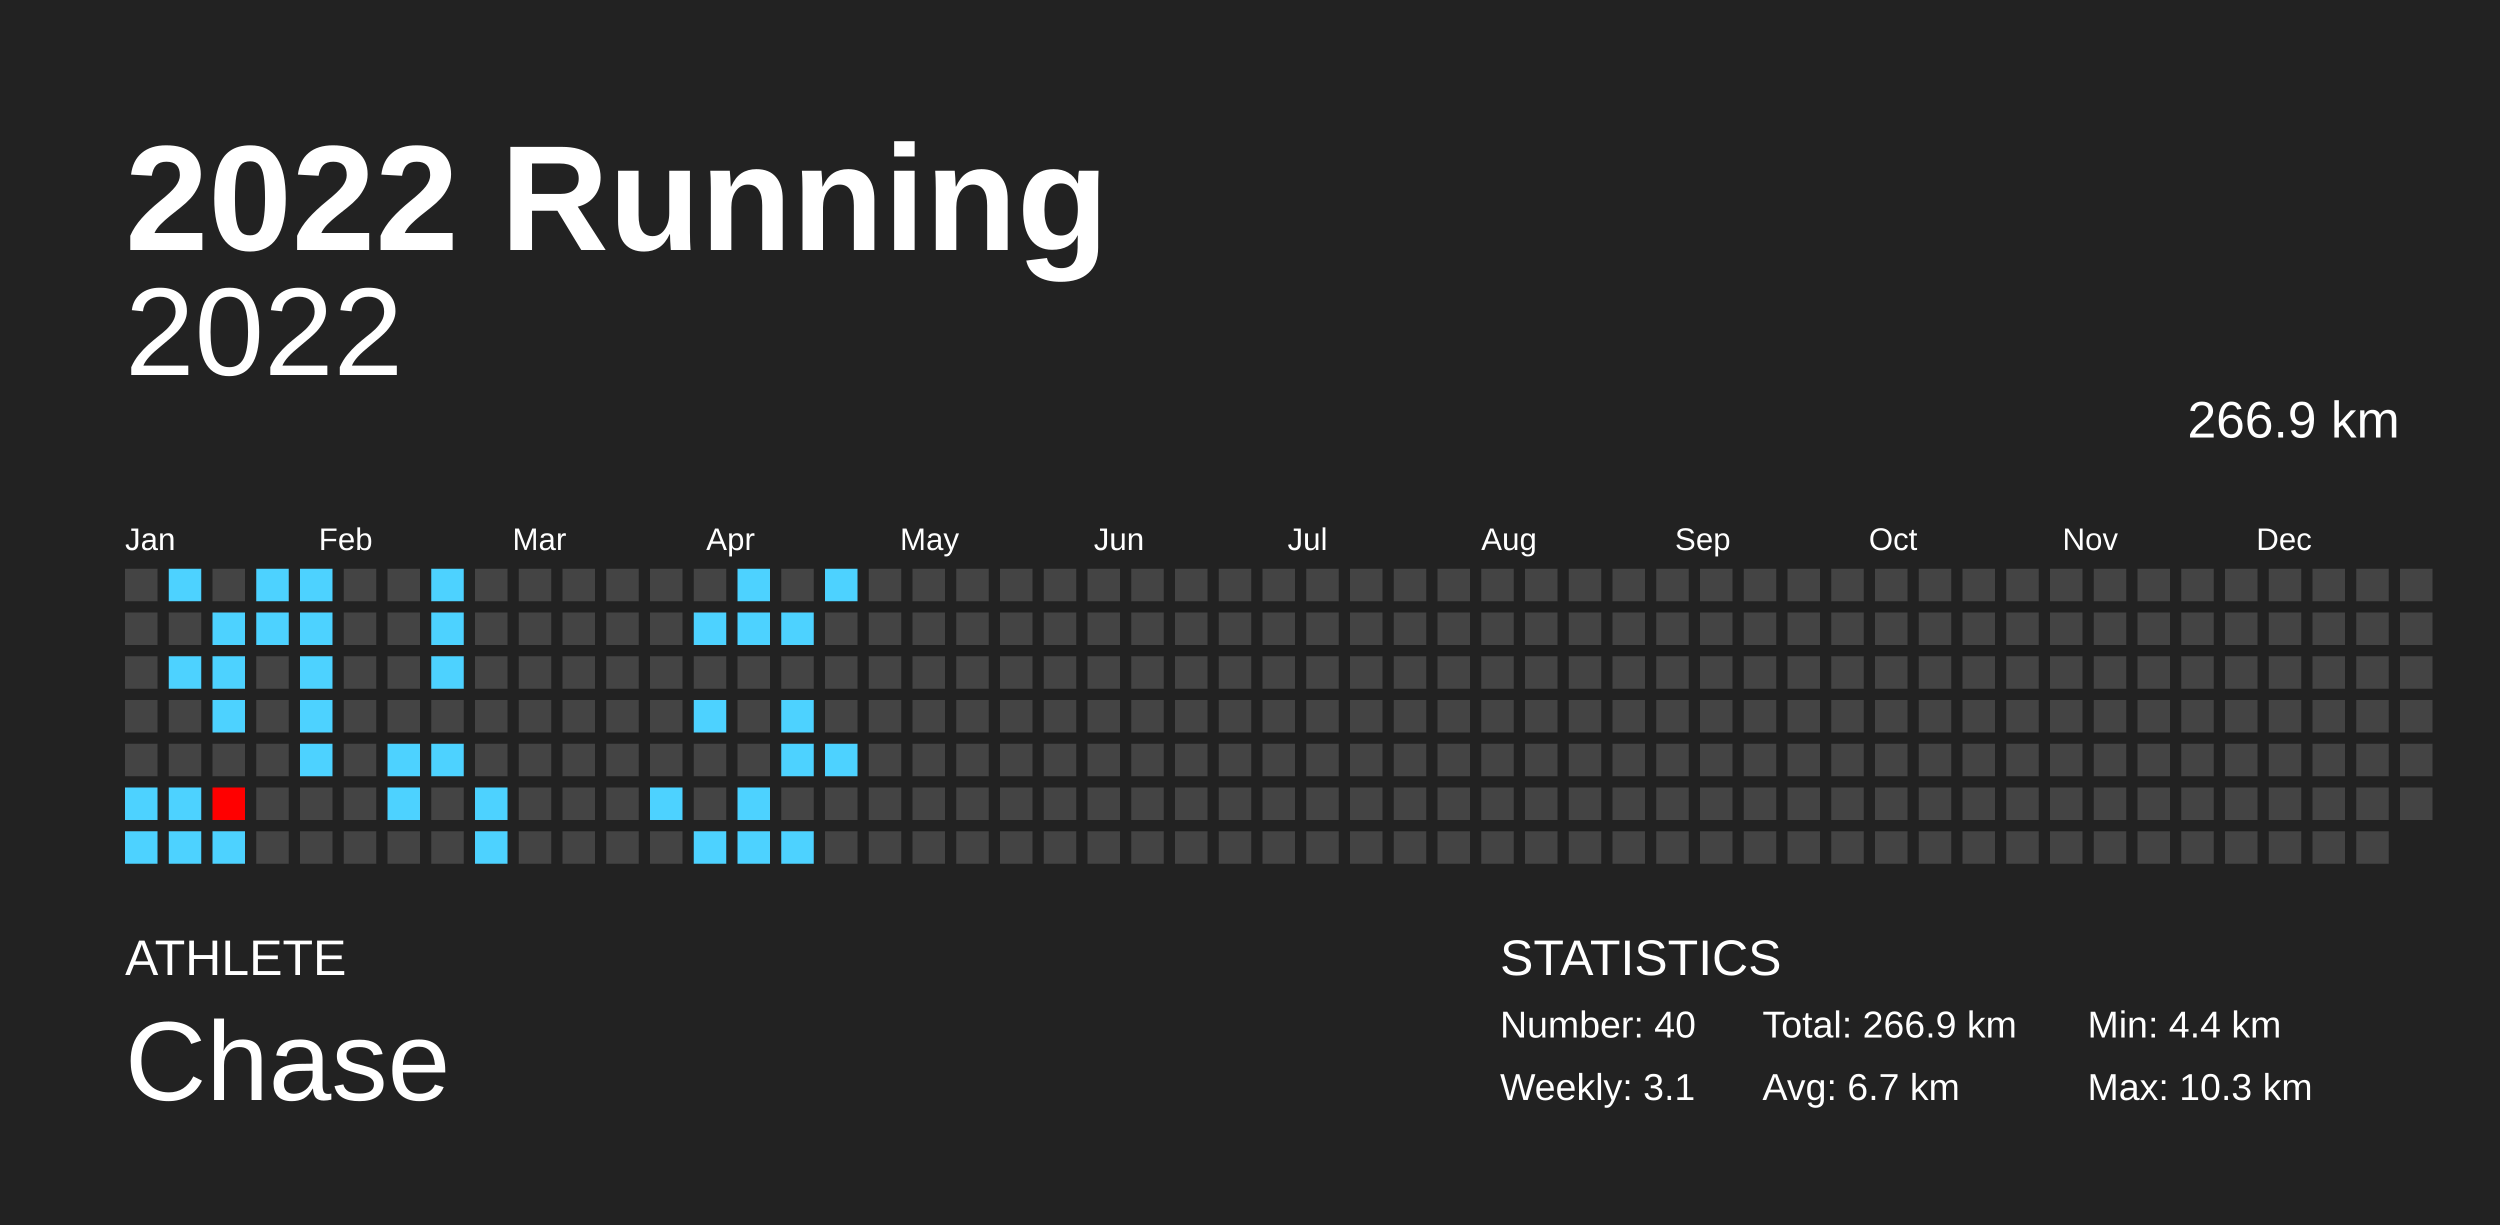
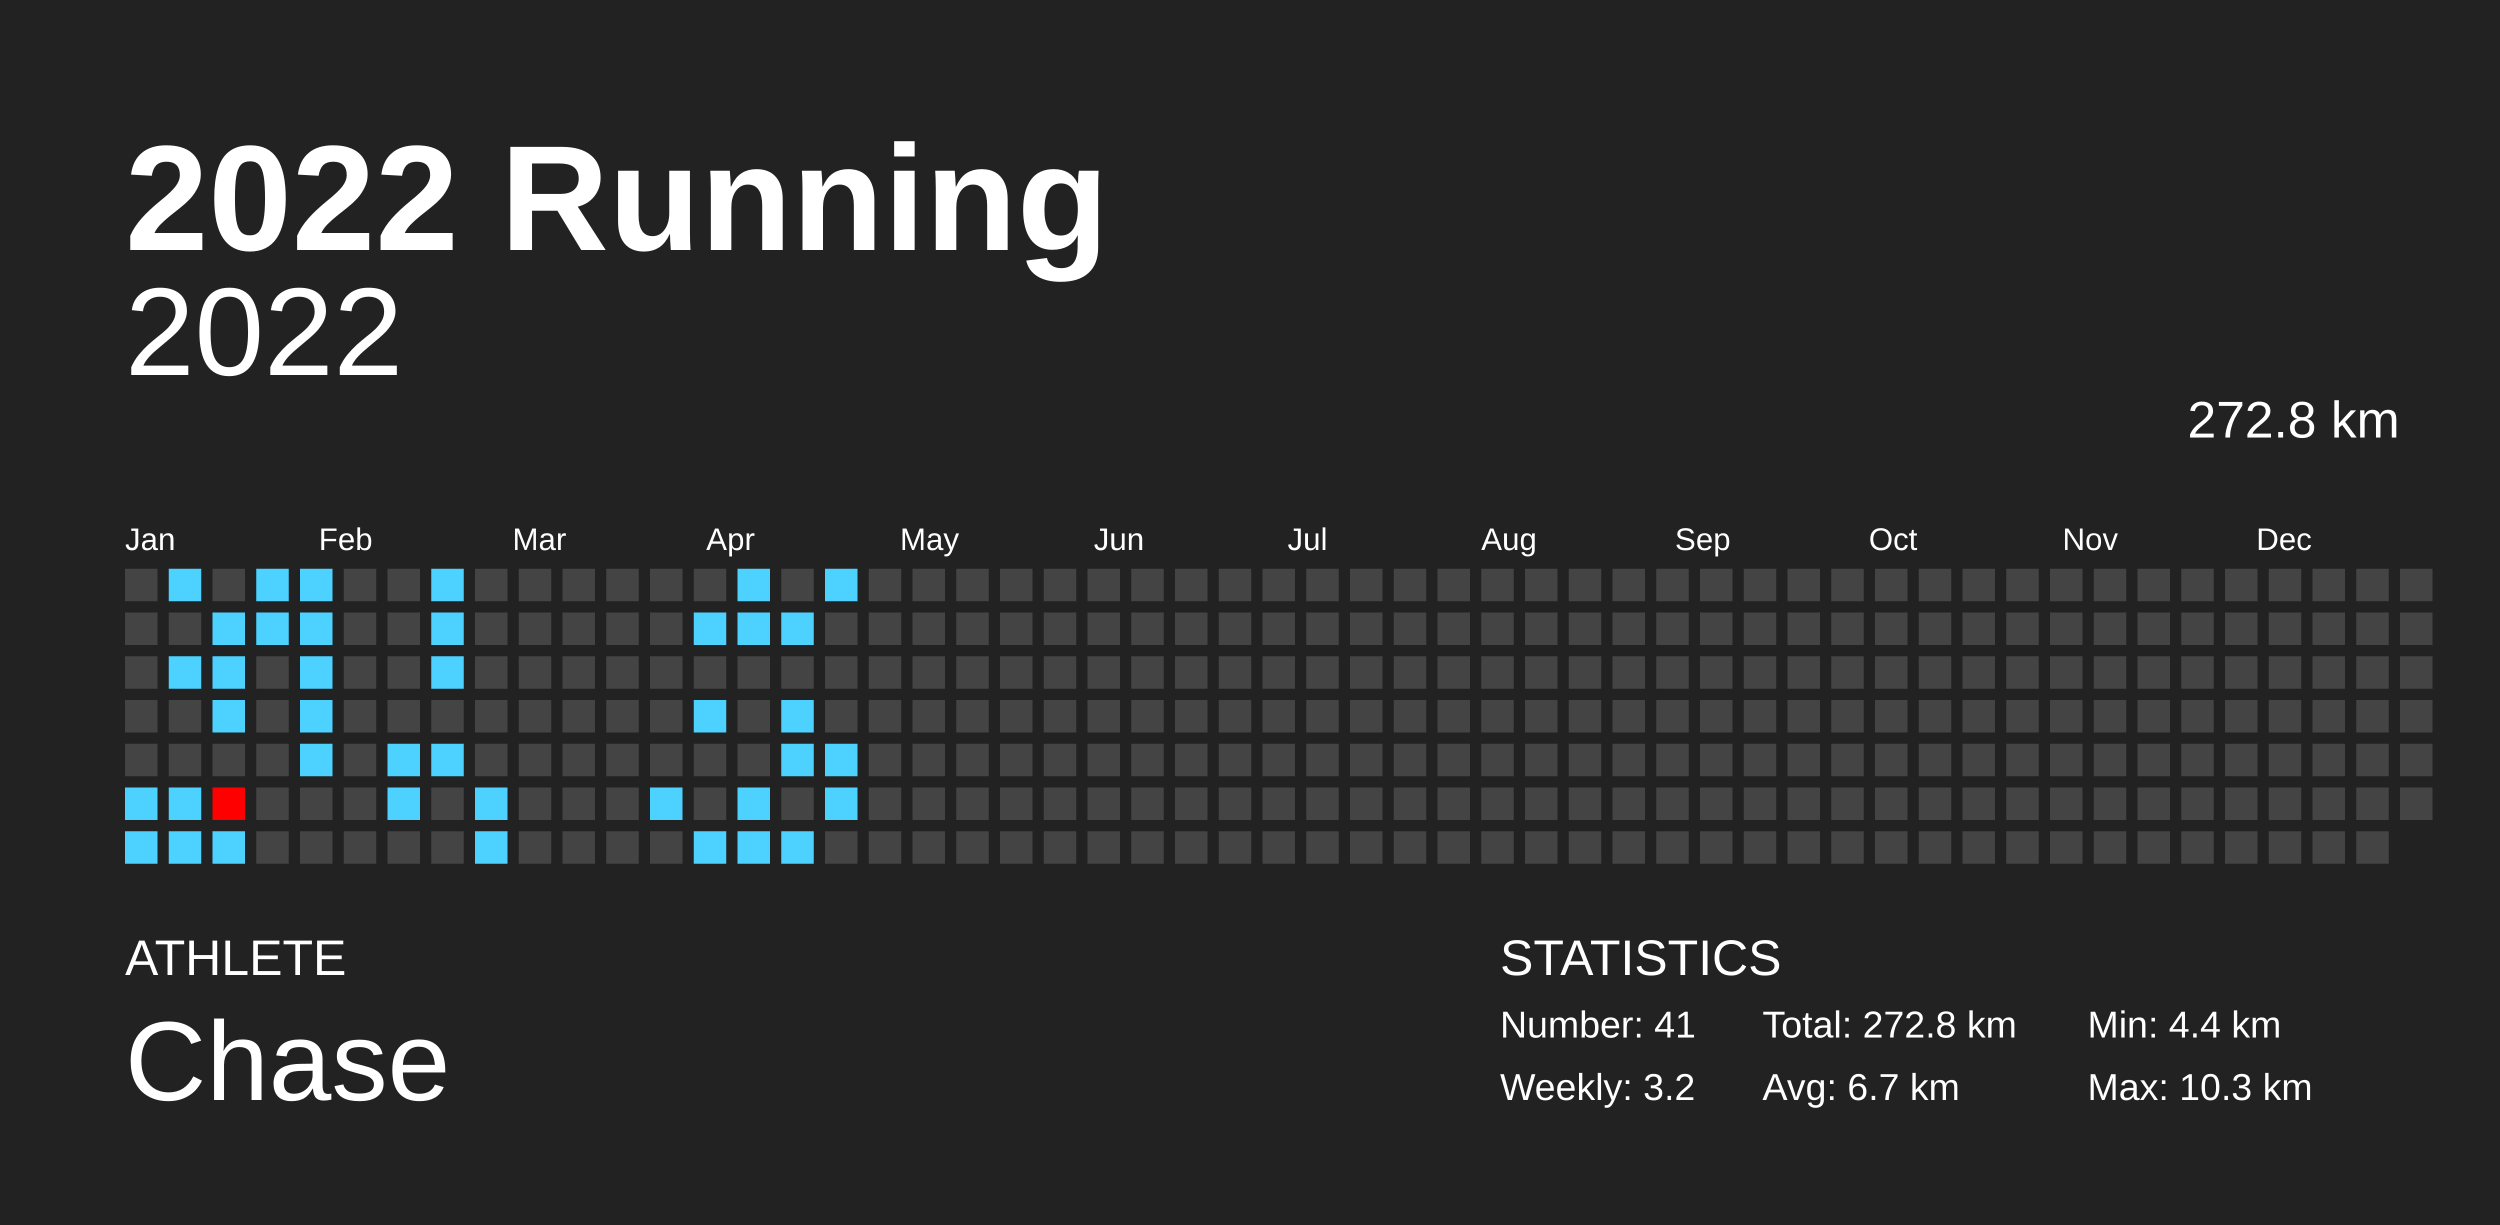
<svg xmlns="http://www.w3.org/2000/svg" baseProfile="full" height="98mm" version="1.1" viewBox="0,0,200,98" width="200mm">
  <defs />
  <rect fill="#222222" height="98" width="200" x="0" y="0" />
  <text fill="#FFFFFF" style="font-size:12px; font-family:Arial; font-weight:bold;" x="10" y="20">2022 Running</text>
  <text fill="#FFFFFF" style="font-size:4px; font-family:Arial" x="10" y="78">ATHLETE</text>
  <text fill="#FFFFFF" style="font-size:9px; font-family:Arial" x="10" y="88">Chase</text>
  <text fill="#FFFFFF" style="font-size:4px; font-family:Arial" x="120" y="78">STATISTICS</text>
-   <text fill="#FFFFFF" style="font-size:3px; font-family:Arial" x="120" y="83">Number: 40</text>
-   <text fill="#FFFFFF" style="font-size:3px; font-family:Arial" x="120" y="88">Weekly: 3.1</text>
-   <text fill="#FFFFFF" style="font-size:3px; font-family:Arial" x="141" y="83">Total: 266.9 km</text>
+   <text fill="#FFFFFF" style="font-size:3px; font-family:Arial" x="120" y="83">Number: 41</text>
+   <text fill="#FFFFFF" style="font-size:3px; font-family:Arial" x="120" y="88">Weekly: 3.2</text>
+   <text fill="#FFFFFF" style="font-size:3px; font-family:Arial" x="141" y="83">Total: 272.8 km</text>
  <text fill="#FFFFFF" style="font-size:3px; font-family:Arial" x="141" y="88">Avg: 6.7 km</text>
  <text fill="#FFFFFF" style="font-size:3px; font-family:Arial" x="167" y="83">Min: 4.4 km</text>
  <text fill="#FFFFFF" style="font-size:3px; font-family:Arial" x="167" y="88">Max: 10.3 km</text>
  <text alignment-baseline="hanging" fill="#FFFFFF" style="font-size:10.0px; font-family:Arial;" x="10" y="30">2022</text>
-   <text alignment-baseline="hanging" fill="#FFFFFF" style="font-size:4.125px; font-family:Arial;" x="175" y="35">266.9 km</text>
+   <text alignment-baseline="hanging" fill="#FFFFFF" style="font-size:4.125px; font-family:Arial;" x="175" y="35">272.8 km</text>
  <text fill="#FFFFFF" style="font-size:2.5px; font-family:Arial" x="10.0" y="44">Jan</text>
  <text fill="#FFFFFF" style="font-size:2.5px; font-family:Arial" x="25.5" y="44">Feb</text>
  <text fill="#FFFFFF" style="font-size:2.5px; font-family:Arial" x="41.0" y="44">Mar</text>
  <text fill="#FFFFFF" style="font-size:2.5px; font-family:Arial" x="56.5" y="44">Apr</text>
  <text fill="#FFFFFF" style="font-size:2.5px; font-family:Arial" x="72.0" y="44">May</text>
  <text fill="#FFFFFF" style="font-size:2.5px; font-family:Arial" x="87.5" y="44">Jun</text>
  <text fill="#FFFFFF" style="font-size:2.5px; font-family:Arial" x="103.0" y="44">Jul</text>
  <text fill="#FFFFFF" style="font-size:2.5px; font-family:Arial" x="118.5" y="44">Aug</text>
  <text fill="#FFFFFF" style="font-size:2.5px; font-family:Arial" x="134.0" y="44">Sep</text>
  <text fill="#FFFFFF" style="font-size:2.5px; font-family:Arial" x="149.5" y="44">Oct</text>
  <text fill="#FFFFFF" style="font-size:2.5px; font-family:Arial" x="165.0" y="44">Nov</text>
  <text fill="#FFFFFF" style="font-size:2.5px; font-family:Arial" x="180.5" y="44">Dec</text>
  <rect fill="#444444" height="2.6" width="2.6" x="10.0" y="45.5" />
  <rect fill="#444444" height="2.6" width="2.6" x="10.0" y="49.0" />
  <rect fill="#444444" height="2.6" width="2.6" x="10.0" y="52.5" />
  <rect fill="#444444" height="2.6" width="2.6" x="10.0" y="56.0" />
  <rect fill="#444444" height="2.6" width="2.6" x="10.0" y="59.5" />
  <rect fill="#4dd2ff" height="2.6" width="2.6" x="10.0" y="63.0" />
  <rect fill="#4dd2ff" height="2.6" width="2.6" x="10.0" y="66.5" />
  <rect fill="#4dd2ff" height="2.6" width="2.6" x="13.5" y="45.5" />
  <rect fill="#444444" height="2.6" width="2.6" x="13.5" y="49.0" />
  <rect fill="#4dd2ff" height="2.6" width="2.6" x="13.5" y="52.5" />
  <rect fill="#444444" height="2.6" width="2.6" x="13.5" y="56.0" />
  <rect fill="#444444" height="2.6" width="2.6" x="13.5" y="59.5" />
  <rect fill="#4dd2ff" height="2.6" width="2.6" x="13.5" y="63.0" />
  <rect fill="#4dd2ff" height="2.6" width="2.6" x="13.5" y="66.5" />
  <rect fill="#444444" height="2.6" width="2.6" x="17.0" y="45.5" />
  <rect fill="#4dd2ff" height="2.6" width="2.6" x="17.0" y="49.0" />
  <rect fill="#4dd2ff" height="2.6" width="2.6" x="17.0" y="52.5" />
  <rect fill="#4dd2ff" height="2.6" width="2.6" x="17.0" y="56.0" />
  <rect fill="#444444" height="2.6" width="2.6" x="17.0" y="59.5" />
  <rect fill="#ff0000" height="2.6" width="2.6" x="17.0" y="63.0" />
  <rect fill="#4dd2ff" height="2.6" width="2.6" x="17.0" y="66.5" />
  <rect fill="#4dd2ff" height="2.6" width="2.6" x="20.5" y="45.5" />
  <rect fill="#4dd2ff" height="2.6" width="2.6" x="20.5" y="49.0" />
  <rect fill="#444444" height="2.6" width="2.6" x="20.5" y="52.5" />
  <rect fill="#444444" height="2.6" width="2.6" x="20.5" y="56.0" />
  <rect fill="#444444" height="2.6" width="2.6" x="20.5" y="59.5" />
  <rect fill="#444444" height="2.6" width="2.6" x="20.5" y="63.0" />
  <rect fill="#444444" height="2.6" width="2.6" x="20.5" y="66.5" />
  <rect fill="#4dd2ff" height="2.6" width="2.6" x="24.0" y="45.5" />
  <rect fill="#4dd2ff" height="2.6" width="2.6" x="24.0" y="49.0" />
  <rect fill="#4dd2ff" height="2.6" width="2.6" x="24.0" y="52.5" />
  <rect fill="#4dd2ff" height="2.6" width="2.6" x="24.0" y="56.0" />
  <rect fill="#4dd2ff" height="2.6" width="2.6" x="24.0" y="59.5" />
  <rect fill="#444444" height="2.6" width="2.6" x="24.0" y="63.0" />
  <rect fill="#444444" height="2.6" width="2.6" x="24.0" y="66.5" />
  <rect fill="#444444" height="2.6" width="2.6" x="27.5" y="45.5" />
  <rect fill="#444444" height="2.6" width="2.6" x="27.5" y="49.0" />
  <rect fill="#444444" height="2.6" width="2.6" x="27.5" y="52.5" />
  <rect fill="#444444" height="2.6" width="2.6" x="27.5" y="56.0" />
  <rect fill="#444444" height="2.6" width="2.6" x="27.5" y="59.5" />
  <rect fill="#444444" height="2.6" width="2.6" x="27.5" y="63.0" />
  <rect fill="#444444" height="2.6" width="2.6" x="27.5" y="66.5" />
  <rect fill="#444444" height="2.6" width="2.6" x="31.0" y="45.5" />
  <rect fill="#444444" height="2.6" width="2.6" x="31.0" y="49.0" />
  <rect fill="#444444" height="2.6" width="2.6" x="31.0" y="52.5" />
  <rect fill="#444444" height="2.6" width="2.6" x="31.0" y="56.0" />
  <rect fill="#4dd2ff" height="2.6" width="2.6" x="31.0" y="59.5" />
  <rect fill="#4dd2ff" height="2.6" width="2.6" x="31.0" y="63.0" />
  <rect fill="#444444" height="2.6" width="2.6" x="31.0" y="66.5" />
  <rect fill="#4dd2ff" height="2.6" width="2.6" x="34.5" y="45.5" />
  <rect fill="#4dd2ff" height="2.6" width="2.6" x="34.5" y="49.0" />
  <rect fill="#4dd2ff" height="2.6" width="2.6" x="34.5" y="52.5" />
  <rect fill="#444444" height="2.6" width="2.6" x="34.5" y="56.0" />
  <rect fill="#4dd2ff" height="2.6" width="2.6" x="34.5" y="59.5" />
  <rect fill="#444444" height="2.6" width="2.6" x="34.5" y="63.0" />
  <rect fill="#444444" height="2.6" width="2.6" x="34.5" y="66.5" />
  <rect fill="#444444" height="2.6" width="2.6" x="38.0" y="45.5" />
  <rect fill="#444444" height="2.6" width="2.6" x="38.0" y="49.0" />
  <rect fill="#444444" height="2.6" width="2.6" x="38.0" y="52.5" />
  <rect fill="#444444" height="2.6" width="2.6" x="38.0" y="56.0" />
  <rect fill="#444444" height="2.6" width="2.6" x="38.0" y="59.5" />
  <rect fill="#4dd2ff" height="2.6" width="2.6" x="38.0" y="63.0" />
  <rect fill="#4dd2ff" height="2.6" width="2.6" x="38.0" y="66.5" />
  <rect fill="#444444" height="2.6" width="2.6" x="41.5" y="45.5" />
  <rect fill="#444444" height="2.6" width="2.6" x="41.5" y="49.0" />
  <rect fill="#444444" height="2.6" width="2.6" x="41.5" y="52.5" />
  <rect fill="#444444" height="2.6" width="2.6" x="41.5" y="56.0" />
  <rect fill="#444444" height="2.6" width="2.6" x="41.5" y="59.5" />
  <rect fill="#444444" height="2.6" width="2.6" x="41.5" y="63.0" />
  <rect fill="#444444" height="2.6" width="2.6" x="41.5" y="66.5" />
  <rect fill="#444444" height="2.6" width="2.6" x="45.0" y="45.5" />
  <rect fill="#444444" height="2.6" width="2.6" x="45.0" y="49.0" />
  <rect fill="#444444" height="2.6" width="2.6" x="45.0" y="52.5" />
  <rect fill="#444444" height="2.6" width="2.6" x="45.0" y="56.0" />
  <rect fill="#444444" height="2.6" width="2.6" x="45.0" y="59.5" />
  <rect fill="#444444" height="2.6" width="2.6" x="45.0" y="63.0" />
  <rect fill="#444444" height="2.6" width="2.6" x="45.0" y="66.5" />
  <rect fill="#444444" height="2.6" width="2.6" x="48.5" y="45.5" />
  <rect fill="#444444" height="2.6" width="2.6" x="48.5" y="49.0" />
  <rect fill="#444444" height="2.6" width="2.6" x="48.5" y="52.5" />
  <rect fill="#444444" height="2.6" width="2.6" x="48.5" y="56.0" />
  <rect fill="#444444" height="2.6" width="2.6" x="48.5" y="59.5" />
  <rect fill="#444444" height="2.6" width="2.6" x="48.5" y="63.0" />
  <rect fill="#444444" height="2.6" width="2.6" x="48.5" y="66.5" />
  <rect fill="#444444" height="2.6" width="2.6" x="52.0" y="45.5" />
  <rect fill="#444444" height="2.6" width="2.6" x="52.0" y="49.0" />
  <rect fill="#444444" height="2.6" width="2.6" x="52.0" y="52.5" />
  <rect fill="#444444" height="2.6" width="2.6" x="52.0" y="56.0" />
  <rect fill="#444444" height="2.6" width="2.6" x="52.0" y="59.5" />
  <rect fill="#4dd2ff" height="2.6" width="2.6" x="52.0" y="63.0" />
  <rect fill="#444444" height="2.6" width="2.6" x="52.0" y="66.5" />
  <rect fill="#444444" height="2.6" width="2.6" x="55.5" y="45.5" />
  <rect fill="#4dd2ff" height="2.6" width="2.6" x="55.5" y="49.0" />
  <rect fill="#444444" height="2.6" width="2.6" x="55.5" y="52.5" />
  <rect fill="#4dd2ff" height="2.6" width="2.6" x="55.5" y="56.0" />
  <rect fill="#444444" height="2.6" width="2.6" x="55.5" y="59.5" />
  <rect fill="#444444" height="2.6" width="2.6" x="55.5" y="63.0" />
  <rect fill="#4dd2ff" height="2.6" width="2.6" x="55.5" y="66.5" />
  <rect fill="#4dd2ff" height="2.6" width="2.6" x="59.0" y="45.5" />
  <rect fill="#4dd2ff" height="2.6" width="2.6" x="59.0" y="49.0" />
  <rect fill="#444444" height="2.6" width="2.6" x="59.0" y="52.5" />
  <rect fill="#444444" height="2.6" width="2.6" x="59.0" y="56.0" />
  <rect fill="#444444" height="2.6" width="2.6" x="59.0" y="59.5" />
  <rect fill="#4dd2ff" height="2.6" width="2.6" x="59.0" y="63.0" />
  <rect fill="#4dd2ff" height="2.6" width="2.6" x="59.0" y="66.5" />
  <rect fill="#444444" height="2.6" width="2.6" x="62.5" y="45.5" />
  <rect fill="#4dd2ff" height="2.6" width="2.6" x="62.5" y="49.0" />
  <rect fill="#444444" height="2.6" width="2.6" x="62.5" y="52.5" />
  <rect fill="#4dd2ff" height="2.6" width="2.6" x="62.5" y="56.0" />
  <rect fill="#4dd2ff" height="2.6" width="2.6" x="62.5" y="59.5" />
  <rect fill="#444444" height="2.6" width="2.6" x="62.5" y="63.0" />
  <rect fill="#4dd2ff" height="2.6" width="2.6" x="62.5" y="66.5" />
  <rect fill="#4dd2ff" height="2.6" width="2.6" x="66.0" y="45.5" />
  <rect fill="#444444" height="2.6" width="2.6" x="66.0" y="49.0" />
  <rect fill="#444444" height="2.6" width="2.6" x="66.0" y="52.5" />
  <rect fill="#444444" height="2.6" width="2.6" x="66.0" y="56.0" />
  <rect fill="#4dd2ff" height="2.6" width="2.6" x="66.0" y="59.5" />
-   <rect fill="#444444" height="2.6" width="2.6" x="66.0" y="63.0" />
+   <rect fill="#4dd2ff" height="2.6" width="2.6" x="66.0" y="63.0" />
  <rect fill="#444444" height="2.6" width="2.6" x="66.0" y="66.5" />
  <rect fill="#444444" height="2.6" width="2.6" x="69.5" y="45.5" />
  <rect fill="#444444" height="2.6" width="2.6" x="69.5" y="49.0" />
  <rect fill="#444444" height="2.6" width="2.6" x="69.5" y="52.5" />
  <rect fill="#444444" height="2.6" width="2.6" x="69.5" y="56.0" />
  <rect fill="#444444" height="2.6" width="2.6" x="69.5" y="59.5" />
  <rect fill="#444444" height="2.6" width="2.6" x="69.5" y="63.0" />
  <rect fill="#444444" height="2.6" width="2.6" x="69.5" y="66.5" />
  <rect fill="#444444" height="2.6" width="2.6" x="73.0" y="45.5" />
  <rect fill="#444444" height="2.6" width="2.6" x="73.0" y="49.0" />
  <rect fill="#444444" height="2.6" width="2.6" x="73.0" y="52.5" />
  <rect fill="#444444" height="2.6" width="2.6" x="73.0" y="56.0" />
  <rect fill="#444444" height="2.6" width="2.6" x="73.0" y="59.5" />
  <rect fill="#444444" height="2.6" width="2.6" x="73.0" y="63.0" />
  <rect fill="#444444" height="2.6" width="2.6" x="73.0" y="66.5" />
  <rect fill="#444444" height="2.6" width="2.6" x="76.5" y="45.5" />
  <rect fill="#444444" height="2.6" width="2.6" x="76.5" y="49.0" />
  <rect fill="#444444" height="2.6" width="2.6" x="76.5" y="52.5" />
  <rect fill="#444444" height="2.6" width="2.6" x="76.5" y="56.0" />
  <rect fill="#444444" height="2.6" width="2.6" x="76.5" y="59.5" />
  <rect fill="#444444" height="2.6" width="2.6" x="76.5" y="63.0" />
  <rect fill="#444444" height="2.6" width="2.6" x="76.5" y="66.5" />
  <rect fill="#444444" height="2.6" width="2.6" x="80.0" y="45.5" />
  <rect fill="#444444" height="2.6" width="2.6" x="80.0" y="49.0" />
  <rect fill="#444444" height="2.6" width="2.6" x="80.0" y="52.5" />
  <rect fill="#444444" height="2.6" width="2.6" x="80.0" y="56.0" />
  <rect fill="#444444" height="2.6" width="2.6" x="80.0" y="59.5" />
  <rect fill="#444444" height="2.6" width="2.6" x="80.0" y="63.0" />
  <rect fill="#444444" height="2.6" width="2.6" x="80.0" y="66.5" />
  <rect fill="#444444" height="2.6" width="2.6" x="83.5" y="45.5" />
  <rect fill="#444444" height="2.6" width="2.6" x="83.5" y="49.0" />
  <rect fill="#444444" height="2.6" width="2.6" x="83.5" y="52.5" />
  <rect fill="#444444" height="2.6" width="2.6" x="83.5" y="56.0" />
  <rect fill="#444444" height="2.6" width="2.6" x="83.5" y="59.5" />
  <rect fill="#444444" height="2.6" width="2.6" x="83.5" y="63.0" />
  <rect fill="#444444" height="2.6" width="2.6" x="83.5" y="66.5" />
  <rect fill="#444444" height="2.6" width="2.6" x="87.0" y="45.5" />
  <rect fill="#444444" height="2.6" width="2.6" x="87.0" y="49.0" />
  <rect fill="#444444" height="2.6" width="2.6" x="87.0" y="52.5" />
  <rect fill="#444444" height="2.6" width="2.6" x="87.0" y="56.0" />
  <rect fill="#444444" height="2.6" width="2.6" x="87.0" y="59.5" />
  <rect fill="#444444" height="2.6" width="2.6" x="87.0" y="63.0" />
  <rect fill="#444444" height="2.6" width="2.6" x="87.0" y="66.5" />
  <rect fill="#444444" height="2.6" width="2.6" x="90.5" y="45.5" />
  <rect fill="#444444" height="2.6" width="2.6" x="90.5" y="49.0" />
  <rect fill="#444444" height="2.6" width="2.6" x="90.5" y="52.5" />
  <rect fill="#444444" height="2.6" width="2.6" x="90.5" y="56.0" />
  <rect fill="#444444" height="2.6" width="2.6" x="90.5" y="59.5" />
  <rect fill="#444444" height="2.6" width="2.6" x="90.5" y="63.0" />
  <rect fill="#444444" height="2.6" width="2.6" x="90.5" y="66.5" />
  <rect fill="#444444" height="2.6" width="2.6" x="94.0" y="45.5" />
  <rect fill="#444444" height="2.6" width="2.6" x="94.0" y="49.0" />
  <rect fill="#444444" height="2.6" width="2.6" x="94.0" y="52.5" />
  <rect fill="#444444" height="2.6" width="2.6" x="94.0" y="56.0" />
  <rect fill="#444444" height="2.6" width="2.6" x="94.0" y="59.5" />
  <rect fill="#444444" height="2.6" width="2.6" x="94.0" y="63.0" />
  <rect fill="#444444" height="2.6" width="2.6" x="94.0" y="66.5" />
  <rect fill="#444444" height="2.6" width="2.6" x="97.5" y="45.5" />
  <rect fill="#444444" height="2.6" width="2.6" x="97.5" y="49.0" />
  <rect fill="#444444" height="2.6" width="2.6" x="97.5" y="52.5" />
  <rect fill="#444444" height="2.6" width="2.6" x="97.5" y="56.0" />
  <rect fill="#444444" height="2.6" width="2.6" x="97.5" y="59.5" />
  <rect fill="#444444" height="2.6" width="2.6" x="97.5" y="63.0" />
  <rect fill="#444444" height="2.6" width="2.6" x="97.5" y="66.5" />
  <rect fill="#444444" height="2.6" width="2.6" x="101.0" y="45.5" />
  <rect fill="#444444" height="2.6" width="2.6" x="101.0" y="49.0" />
  <rect fill="#444444" height="2.6" width="2.6" x="101.0" y="52.5" />
  <rect fill="#444444" height="2.6" width="2.6" x="101.0" y="56.0" />
  <rect fill="#444444" height="2.6" width="2.6" x="101.0" y="59.5" />
  <rect fill="#444444" height="2.6" width="2.6" x="101.0" y="63.0" />
  <rect fill="#444444" height="2.6" width="2.6" x="101.0" y="66.5" />
  <rect fill="#444444" height="2.6" width="2.6" x="104.5" y="45.5" />
  <rect fill="#444444" height="2.6" width="2.6" x="104.5" y="49.0" />
  <rect fill="#444444" height="2.6" width="2.6" x="104.5" y="52.5" />
  <rect fill="#444444" height="2.6" width="2.6" x="104.5" y="56.0" />
  <rect fill="#444444" height="2.6" width="2.6" x="104.5" y="59.5" />
  <rect fill="#444444" height="2.6" width="2.6" x="104.5" y="63.0" />
  <rect fill="#444444" height="2.6" width="2.6" x="104.5" y="66.5" />
  <rect fill="#444444" height="2.6" width="2.6" x="108.0" y="45.5" />
  <rect fill="#444444" height="2.6" width="2.6" x="108.0" y="49.0" />
  <rect fill="#444444" height="2.6" width="2.6" x="108.0" y="52.5" />
  <rect fill="#444444" height="2.6" width="2.6" x="108.0" y="56.0" />
  <rect fill="#444444" height="2.6" width="2.6" x="108.0" y="59.5" />
  <rect fill="#444444" height="2.6" width="2.6" x="108.0" y="63.0" />
  <rect fill="#444444" height="2.6" width="2.6" x="108.0" y="66.5" />
  <rect fill="#444444" height="2.6" width="2.6" x="111.5" y="45.5" />
  <rect fill="#444444" height="2.6" width="2.6" x="111.5" y="49.0" />
  <rect fill="#444444" height="2.6" width="2.6" x="111.5" y="52.5" />
  <rect fill="#444444" height="2.6" width="2.6" x="111.5" y="56.0" />
  <rect fill="#444444" height="2.6" width="2.6" x="111.5" y="59.5" />
  <rect fill="#444444" height="2.6" width="2.6" x="111.5" y="63.0" />
  <rect fill="#444444" height="2.6" width="2.6" x="111.5" y="66.5" />
  <rect fill="#444444" height="2.6" width="2.6" x="115.0" y="45.5" />
  <rect fill="#444444" height="2.6" width="2.6" x="115.0" y="49.0" />
  <rect fill="#444444" height="2.6" width="2.6" x="115.0" y="52.5" />
  <rect fill="#444444" height="2.6" width="2.6" x="115.0" y="56.0" />
  <rect fill="#444444" height="2.6" width="2.6" x="115.0" y="59.5" />
  <rect fill="#444444" height="2.6" width="2.6" x="115.0" y="63.0" />
  <rect fill="#444444" height="2.6" width="2.6" x="115.0" y="66.5" />
  <rect fill="#444444" height="2.6" width="2.6" x="118.5" y="45.5" />
  <rect fill="#444444" height="2.6" width="2.6" x="118.5" y="49.0" />
  <rect fill="#444444" height="2.6" width="2.6" x="118.5" y="52.5" />
  <rect fill="#444444" height="2.6" width="2.6" x="118.5" y="56.0" />
  <rect fill="#444444" height="2.6" width="2.6" x="118.5" y="59.5" />
  <rect fill="#444444" height="2.6" width="2.6" x="118.5" y="63.0" />
  <rect fill="#444444" height="2.6" width="2.6" x="118.5" y="66.5" />
  <rect fill="#444444" height="2.6" width="2.6" x="122.0" y="45.5" />
  <rect fill="#444444" height="2.6" width="2.6" x="122.0" y="49.0" />
  <rect fill="#444444" height="2.6" width="2.6" x="122.0" y="52.5" />
  <rect fill="#444444" height="2.6" width="2.6" x="122.0" y="56.0" />
  <rect fill="#444444" height="2.6" width="2.6" x="122.0" y="59.5" />
  <rect fill="#444444" height="2.6" width="2.6" x="122.0" y="63.0" />
  <rect fill="#444444" height="2.6" width="2.6" x="122.0" y="66.5" />
  <rect fill="#444444" height="2.6" width="2.6" x="125.5" y="45.5" />
  <rect fill="#444444" height="2.6" width="2.6" x="125.5" y="49.0" />
  <rect fill="#444444" height="2.6" width="2.6" x="125.5" y="52.5" />
  <rect fill="#444444" height="2.6" width="2.6" x="125.5" y="56.0" />
  <rect fill="#444444" height="2.6" width="2.6" x="125.5" y="59.5" />
  <rect fill="#444444" height="2.6" width="2.6" x="125.5" y="63.0" />
  <rect fill="#444444" height="2.6" width="2.6" x="125.5" y="66.5" />
  <rect fill="#444444" height="2.6" width="2.6" x="129.0" y="45.5" />
  <rect fill="#444444" height="2.6" width="2.6" x="129.0" y="49.0" />
  <rect fill="#444444" height="2.6" width="2.6" x="129.0" y="52.5" />
  <rect fill="#444444" height="2.6" width="2.6" x="129.0" y="56.0" />
  <rect fill="#444444" height="2.6" width="2.6" x="129.0" y="59.5" />
  <rect fill="#444444" height="2.6" width="2.6" x="129.0" y="63.0" />
  <rect fill="#444444" height="2.6" width="2.6" x="129.0" y="66.5" />
  <rect fill="#444444" height="2.6" width="2.6" x="132.5" y="45.5" />
  <rect fill="#444444" height="2.6" width="2.6" x="132.5" y="49.0" />
  <rect fill="#444444" height="2.6" width="2.6" x="132.5" y="52.5" />
  <rect fill="#444444" height="2.6" width="2.6" x="132.5" y="56.0" />
  <rect fill="#444444" height="2.6" width="2.6" x="132.5" y="59.5" />
  <rect fill="#444444" height="2.6" width="2.6" x="132.5" y="63.0" />
  <rect fill="#444444" height="2.6" width="2.6" x="132.5" y="66.5" />
  <rect fill="#444444" height="2.6" width="2.6" x="136.0" y="45.5" />
  <rect fill="#444444" height="2.6" width="2.6" x="136.0" y="49.0" />
  <rect fill="#444444" height="2.6" width="2.6" x="136.0" y="52.5" />
  <rect fill="#444444" height="2.6" width="2.6" x="136.0" y="56.0" />
  <rect fill="#444444" height="2.6" width="2.6" x="136.0" y="59.5" />
  <rect fill="#444444" height="2.6" width="2.6" x="136.0" y="63.0" />
  <rect fill="#444444" height="2.6" width="2.6" x="136.0" y="66.5" />
  <rect fill="#444444" height="2.6" width="2.6" x="139.5" y="45.5" />
  <rect fill="#444444" height="2.6" width="2.6" x="139.5" y="49.0" />
  <rect fill="#444444" height="2.6" width="2.6" x="139.5" y="52.5" />
  <rect fill="#444444" height="2.6" width="2.6" x="139.5" y="56.0" />
  <rect fill="#444444" height="2.6" width="2.6" x="139.5" y="59.5" />
  <rect fill="#444444" height="2.6" width="2.6" x="139.5" y="63.0" />
  <rect fill="#444444" height="2.6" width="2.6" x="139.5" y="66.5" />
  <rect fill="#444444" height="2.6" width="2.6" x="143.0" y="45.5" />
  <rect fill="#444444" height="2.6" width="2.6" x="143.0" y="49.0" />
  <rect fill="#444444" height="2.6" width="2.6" x="143.0" y="52.5" />
  <rect fill="#444444" height="2.6" width="2.6" x="143.0" y="56.0" />
  <rect fill="#444444" height="2.6" width="2.6" x="143.0" y="59.5" />
  <rect fill="#444444" height="2.6" width="2.6" x="143.0" y="63.0" />
  <rect fill="#444444" height="2.6" width="2.6" x="143.0" y="66.5" />
  <rect fill="#444444" height="2.6" width="2.6" x="146.5" y="45.5" />
  <rect fill="#444444" height="2.6" width="2.6" x="146.5" y="49.0" />
  <rect fill="#444444" height="2.6" width="2.6" x="146.5" y="52.5" />
  <rect fill="#444444" height="2.6" width="2.6" x="146.5" y="56.0" />
  <rect fill="#444444" height="2.6" width="2.6" x="146.5" y="59.5" />
  <rect fill="#444444" height="2.6" width="2.6" x="146.5" y="63.0" />
  <rect fill="#444444" height="2.6" width="2.6" x="146.5" y="66.5" />
  <rect fill="#444444" height="2.6" width="2.6" x="150.0" y="45.5" />
  <rect fill="#444444" height="2.6" width="2.6" x="150.0" y="49.0" />
  <rect fill="#444444" height="2.6" width="2.6" x="150.0" y="52.5" />
  <rect fill="#444444" height="2.6" width="2.6" x="150.0" y="56.0" />
  <rect fill="#444444" height="2.6" width="2.6" x="150.0" y="59.5" />
  <rect fill="#444444" height="2.6" width="2.6" x="150.0" y="63.0" />
  <rect fill="#444444" height="2.6" width="2.6" x="150.0" y="66.5" />
  <rect fill="#444444" height="2.6" width="2.6" x="153.5" y="45.5" />
  <rect fill="#444444" height="2.6" width="2.6" x="153.5" y="49.0" />
  <rect fill="#444444" height="2.6" width="2.6" x="153.5" y="52.5" />
  <rect fill="#444444" height="2.6" width="2.6" x="153.5" y="56.0" />
  <rect fill="#444444" height="2.6" width="2.6" x="153.5" y="59.5" />
  <rect fill="#444444" height="2.6" width="2.6" x="153.5" y="63.0" />
  <rect fill="#444444" height="2.6" width="2.6" x="153.5" y="66.5" />
  <rect fill="#444444" height="2.6" width="2.6" x="157.0" y="45.5" />
  <rect fill="#444444" height="2.6" width="2.6" x="157.0" y="49.0" />
  <rect fill="#444444" height="2.6" width="2.6" x="157.0" y="52.5" />
  <rect fill="#444444" height="2.6" width="2.6" x="157.0" y="56.0" />
  <rect fill="#444444" height="2.6" width="2.6" x="157.0" y="59.5" />
  <rect fill="#444444" height="2.6" width="2.6" x="157.0" y="63.0" />
  <rect fill="#444444" height="2.6" width="2.6" x="157.0" y="66.5" />
  <rect fill="#444444" height="2.6" width="2.6" x="160.5" y="45.5" />
  <rect fill="#444444" height="2.6" width="2.6" x="160.5" y="49.0" />
  <rect fill="#444444" height="2.6" width="2.6" x="160.5" y="52.5" />
  <rect fill="#444444" height="2.6" width="2.6" x="160.5" y="56.0" />
  <rect fill="#444444" height="2.6" width="2.6" x="160.5" y="59.5" />
  <rect fill="#444444" height="2.6" width="2.6" x="160.5" y="63.0" />
  <rect fill="#444444" height="2.6" width="2.6" x="160.5" y="66.5" />
  <rect fill="#444444" height="2.6" width="2.6" x="164.0" y="45.5" />
  <rect fill="#444444" height="2.6" width="2.6" x="164.0" y="49.0" />
  <rect fill="#444444" height="2.6" width="2.6" x="164.0" y="52.5" />
  <rect fill="#444444" height="2.6" width="2.6" x="164.0" y="56.0" />
  <rect fill="#444444" height="2.6" width="2.6" x="164.0" y="59.5" />
  <rect fill="#444444" height="2.6" width="2.6" x="164.0" y="63.0" />
  <rect fill="#444444" height="2.6" width="2.6" x="164.0" y="66.5" />
  <rect fill="#444444" height="2.6" width="2.6" x="167.5" y="45.5" />
  <rect fill="#444444" height="2.6" width="2.6" x="167.5" y="49.0" />
  <rect fill="#444444" height="2.6" width="2.6" x="167.5" y="52.5" />
  <rect fill="#444444" height="2.6" width="2.6" x="167.5" y="56.0" />
  <rect fill="#444444" height="2.6" width="2.6" x="167.5" y="59.5" />
  <rect fill="#444444" height="2.6" width="2.6" x="167.5" y="63.0" />
  <rect fill="#444444" height="2.6" width="2.6" x="167.5" y="66.5" />
  <rect fill="#444444" height="2.6" width="2.6" x="171.0" y="45.5" />
  <rect fill="#444444" height="2.6" width="2.6" x="171.0" y="49.0" />
  <rect fill="#444444" height="2.6" width="2.6" x="171.0" y="52.5" />
  <rect fill="#444444" height="2.6" width="2.6" x="171.0" y="56.0" />
  <rect fill="#444444" height="2.6" width="2.6" x="171.0" y="59.5" />
  <rect fill="#444444" height="2.6" width="2.6" x="171.0" y="63.0" />
  <rect fill="#444444" height="2.6" width="2.6" x="171.0" y="66.5" />
  <rect fill="#444444" height="2.6" width="2.6" x="174.5" y="45.5" />
  <rect fill="#444444" height="2.6" width="2.6" x="174.5" y="49.0" />
  <rect fill="#444444" height="2.6" width="2.6" x="174.5" y="52.5" />
  <rect fill="#444444" height="2.6" width="2.6" x="174.5" y="56.0" />
  <rect fill="#444444" height="2.6" width="2.6" x="174.5" y="59.5" />
  <rect fill="#444444" height="2.6" width="2.6" x="174.5" y="63.0" />
  <rect fill="#444444" height="2.6" width="2.6" x="174.5" y="66.5" />
  <rect fill="#444444" height="2.6" width="2.6" x="178.0" y="45.5" />
  <rect fill="#444444" height="2.6" width="2.6" x="178.0" y="49.0" />
  <rect fill="#444444" height="2.6" width="2.6" x="178.0" y="52.5" />
  <rect fill="#444444" height="2.6" width="2.6" x="178.0" y="56.0" />
  <rect fill="#444444" height="2.6" width="2.6" x="178.0" y="59.5" />
  <rect fill="#444444" height="2.6" width="2.6" x="178.0" y="63.0" />
  <rect fill="#444444" height="2.6" width="2.6" x="178.0" y="66.5" />
  <rect fill="#444444" height="2.6" width="2.6" x="181.5" y="45.5" />
  <rect fill="#444444" height="2.6" width="2.6" x="181.5" y="49.0" />
  <rect fill="#444444" height="2.6" width="2.6" x="181.5" y="52.5" />
  <rect fill="#444444" height="2.6" width="2.6" x="181.5" y="56.0" />
  <rect fill="#444444" height="2.6" width="2.6" x="181.5" y="59.5" />
  <rect fill="#444444" height="2.6" width="2.6" x="181.5" y="63.0" />
  <rect fill="#444444" height="2.6" width="2.6" x="181.5" y="66.5" />
  <rect fill="#444444" height="2.6" width="2.6" x="185.0" y="45.5" />
  <rect fill="#444444" height="2.6" width="2.6" x="185.0" y="49.0" />
  <rect fill="#444444" height="2.6" width="2.6" x="185.0" y="52.5" />
  <rect fill="#444444" height="2.6" width="2.6" x="185.0" y="56.0" />
  <rect fill="#444444" height="2.6" width="2.6" x="185.0" y="59.5" />
  <rect fill="#444444" height="2.6" width="2.6" x="185.0" y="63.0" />
  <rect fill="#444444" height="2.6" width="2.6" x="185.0" y="66.5" />
  <rect fill="#444444" height="2.6" width="2.6" x="188.5" y="45.5" />
  <rect fill="#444444" height="2.6" width="2.6" x="188.5" y="49.0" />
  <rect fill="#444444" height="2.6" width="2.6" x="188.5" y="52.5" />
  <rect fill="#444444" height="2.6" width="2.6" x="188.5" y="56.0" />
  <rect fill="#444444" height="2.6" width="2.6" x="188.5" y="59.5" />
  <rect fill="#444444" height="2.6" width="2.6" x="188.5" y="63.0" />
  <rect fill="#444444" height="2.6" width="2.6" x="188.5" y="66.5" />
  <rect fill="#444444" height="2.6" width="2.6" x="192.0" y="45.5" />
  <rect fill="#444444" height="2.6" width="2.6" x="192.0" y="49.0" />
  <rect fill="#444444" height="2.6" width="2.6" x="192.0" y="52.5" />
  <rect fill="#444444" height="2.6" width="2.6" x="192.0" y="56.0" />
  <rect fill="#444444" height="2.6" width="2.6" x="192.0" y="59.5" />
  <rect fill="#444444" height="2.6" width="2.6" x="192.0" y="63.0" />
</svg>
